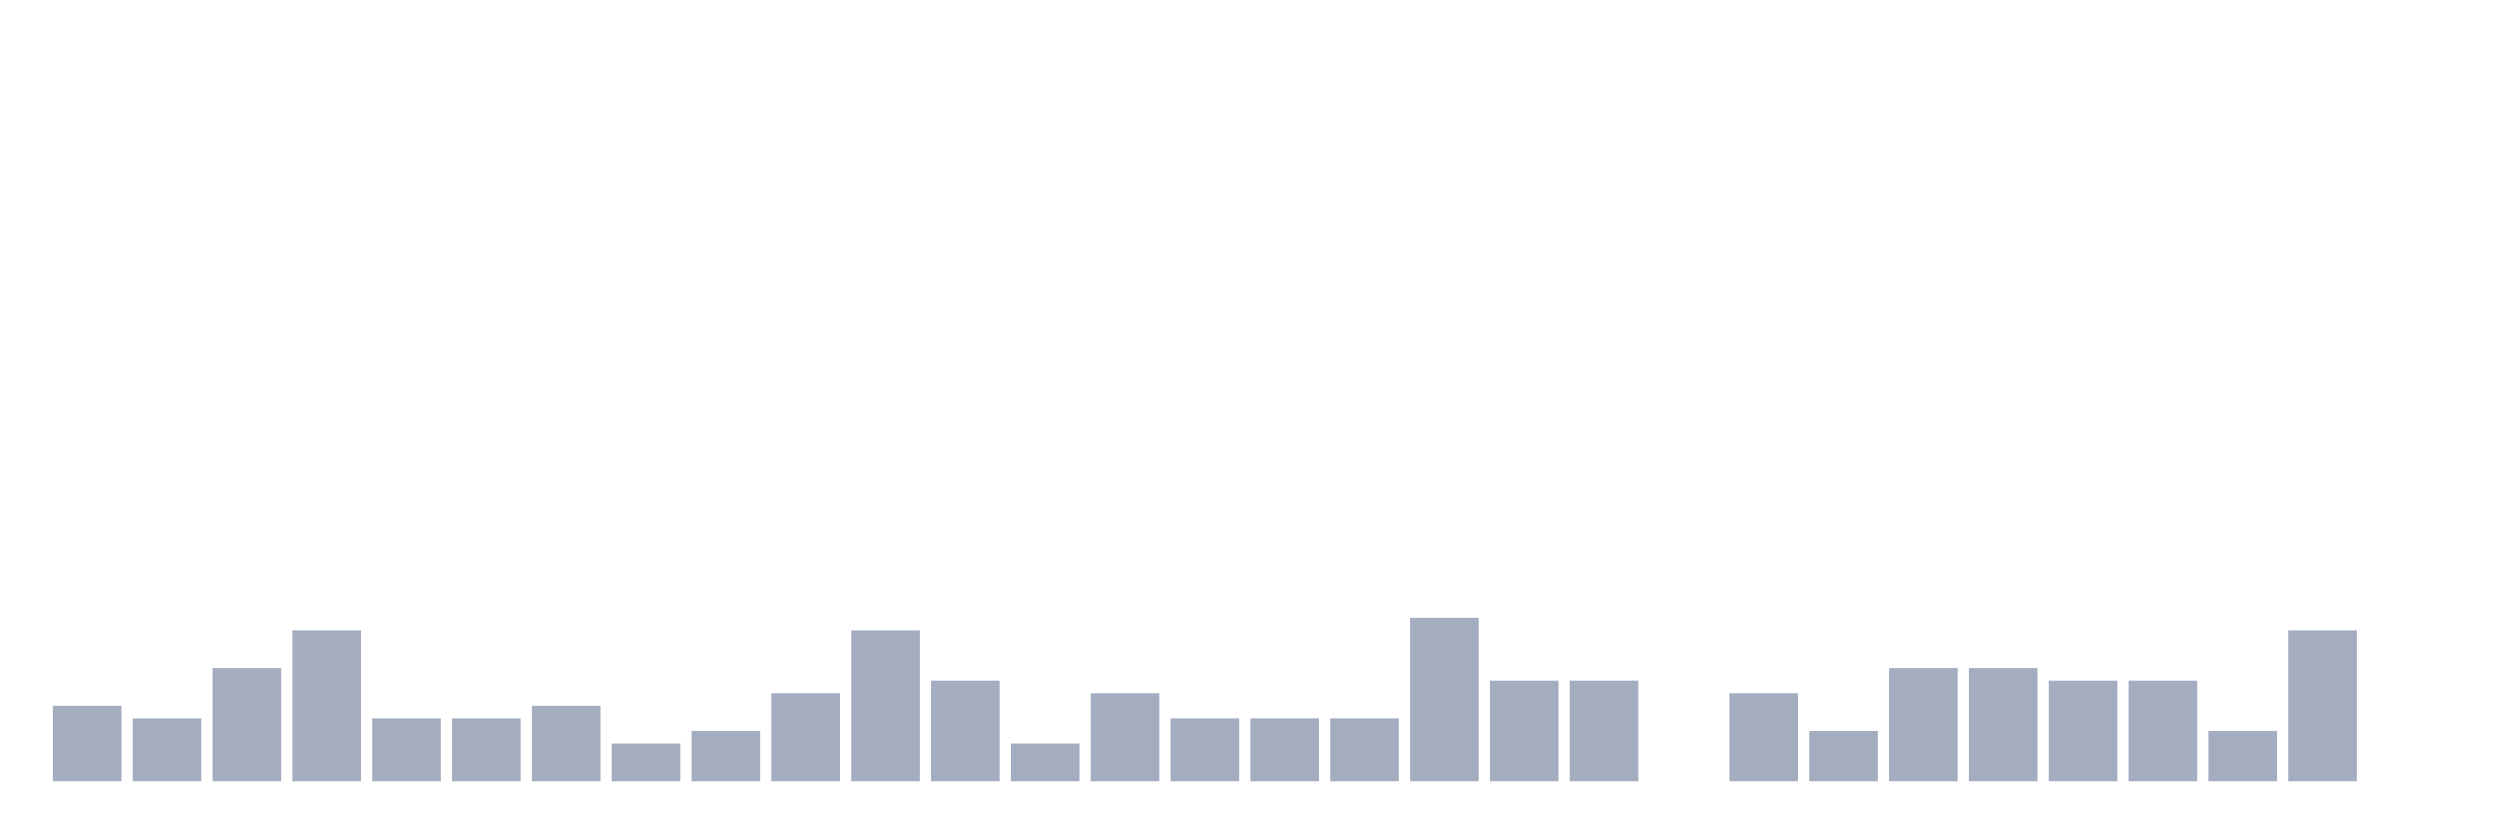
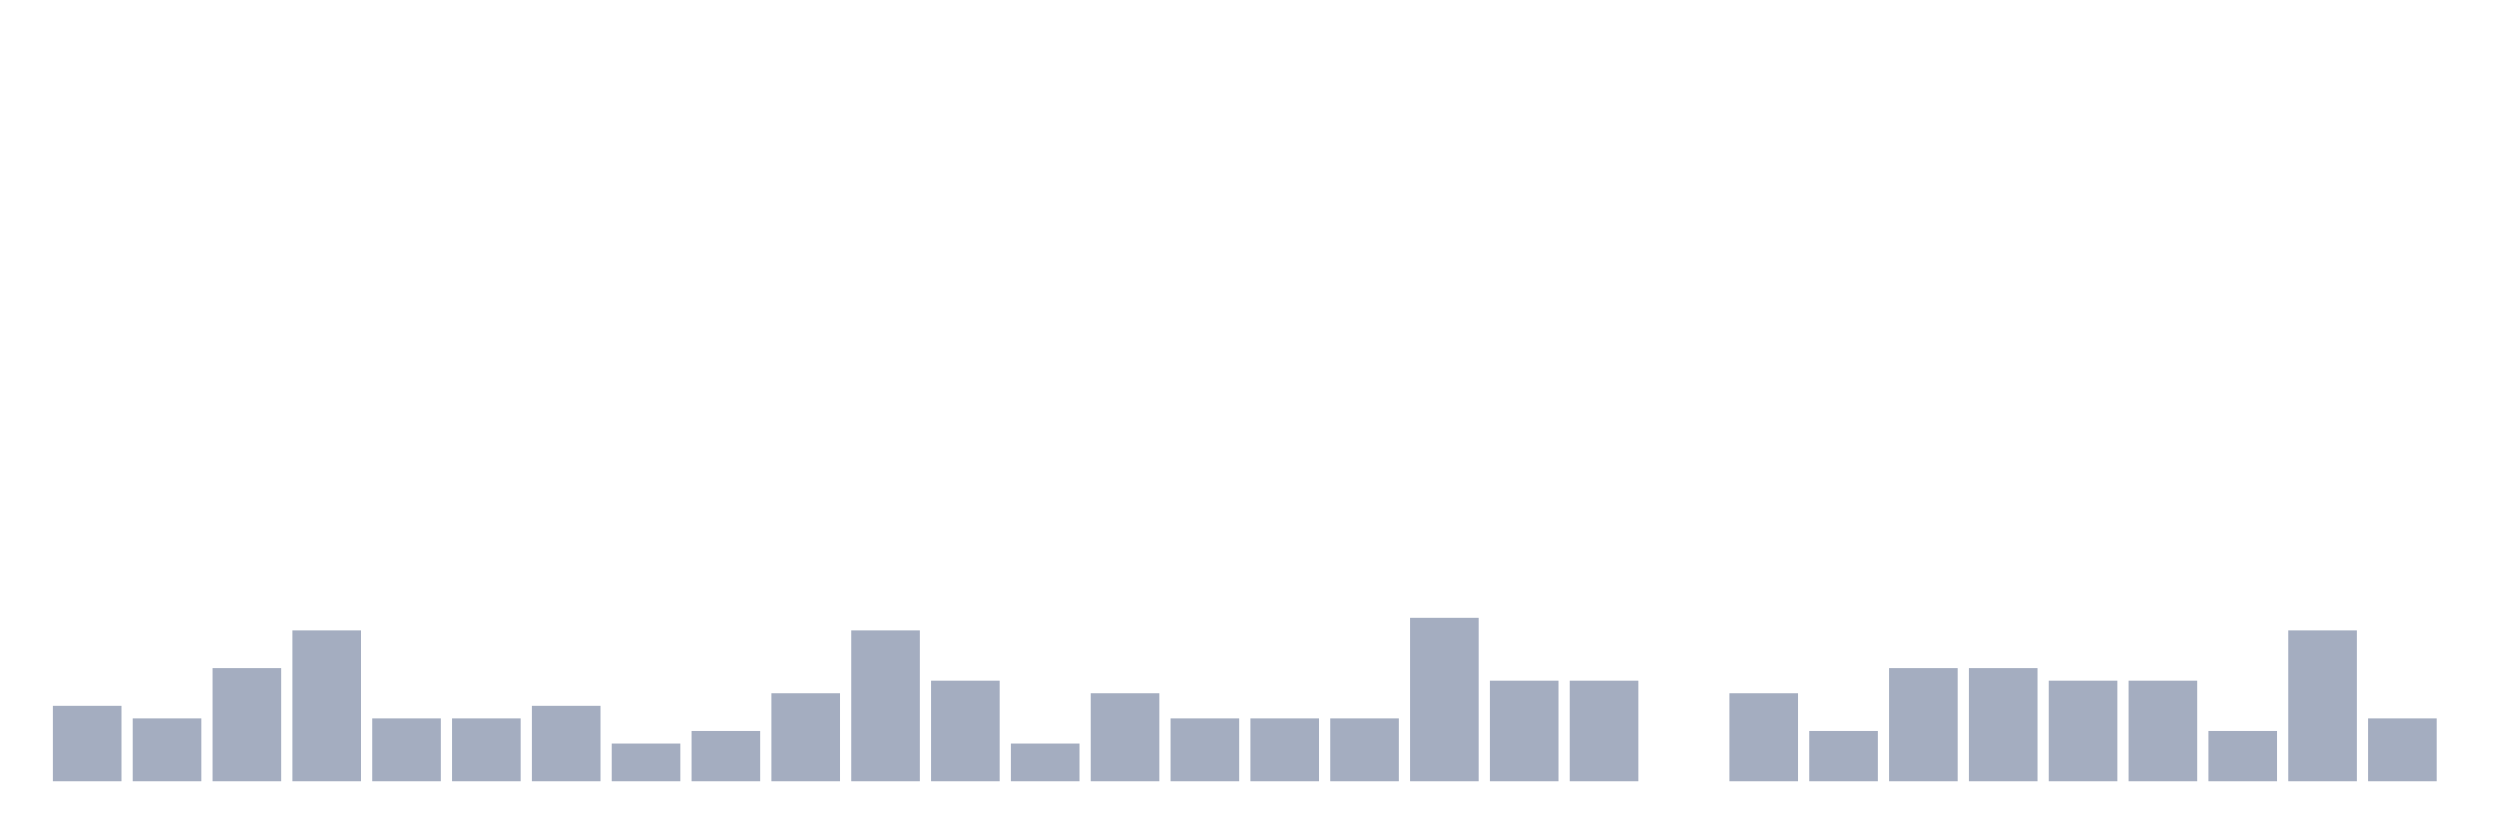
<svg xmlns="http://www.w3.org/2000/svg" viewBox="0 0 480 160">
  <g transform="translate(10,10)">
    <rect class="bar" x="0.153" width="13.175" y="125.517" height="14.483" fill="rgb(164,173,192)" />
    <rect class="bar" x="15.482" width="13.175" y="127.931" height="12.069" fill="rgb(164,173,192)" />
    <rect class="bar" x="30.81" width="13.175" y="118.276" height="21.724" fill="rgb(164,173,192)" />
    <rect class="bar" x="46.138" width="13.175" y="111.034" height="28.966" fill="rgb(164,173,192)" />
    <rect class="bar" x="61.466" width="13.175" y="127.931" height="12.069" fill="rgb(164,173,192)" />
    <rect class="bar" x="76.794" width="13.175" y="127.931" height="12.069" fill="rgb(164,173,192)" />
    <rect class="bar" x="92.123" width="13.175" y="125.517" height="14.483" fill="rgb(164,173,192)" />
    <rect class="bar" x="107.451" width="13.175" y="132.759" height="7.241" fill="rgb(164,173,192)" />
    <rect class="bar" x="122.779" width="13.175" y="130.345" height="9.655" fill="rgb(164,173,192)" />
    <rect class="bar" x="138.107" width="13.175" y="123.103" height="16.897" fill="rgb(164,173,192)" />
    <rect class="bar" x="153.436" width="13.175" y="111.034" height="28.966" fill="rgb(164,173,192)" />
    <rect class="bar" x="168.764" width="13.175" y="120.69" height="19.31" fill="rgb(164,173,192)" />
    <rect class="bar" x="184.092" width="13.175" y="132.759" height="7.241" fill="rgb(164,173,192)" />
    <rect class="bar" x="199.42" width="13.175" y="123.103" height="16.897" fill="rgb(164,173,192)" />
    <rect class="bar" x="214.748" width="13.175" y="127.931" height="12.069" fill="rgb(164,173,192)" />
    <rect class="bar" x="230.077" width="13.175" y="127.931" height="12.069" fill="rgb(164,173,192)" />
    <rect class="bar" x="245.405" width="13.175" y="127.931" height="12.069" fill="rgb(164,173,192)" />
    <rect class="bar" x="260.733" width="13.175" y="108.621" height="31.379" fill="rgb(164,173,192)" />
    <rect class="bar" x="276.061" width="13.175" y="120.69" height="19.31" fill="rgb(164,173,192)" />
    <rect class="bar" x="291.39" width="13.175" y="120.69" height="19.31" fill="rgb(164,173,192)" />
    <rect class="bar" x="306.718" width="13.175" y="140" height="0" fill="rgb(164,173,192)" />
    <rect class="bar" x="322.046" width="13.175" y="123.103" height="16.897" fill="rgb(164,173,192)" />
    <rect class="bar" x="337.374" width="13.175" y="130.345" height="9.655" fill="rgb(164,173,192)" />
    <rect class="bar" x="352.702" width="13.175" y="118.276" height="21.724" fill="rgb(164,173,192)" />
    <rect class="bar" x="368.031" width="13.175" y="118.276" height="21.724" fill="rgb(164,173,192)" />
    <rect class="bar" x="383.359" width="13.175" y="120.69" height="19.31" fill="rgb(164,173,192)" />
    <rect class="bar" x="398.687" width="13.175" y="120.69" height="19.31" fill="rgb(164,173,192)" />
    <rect class="bar" x="414.015" width="13.175" y="130.345" height="9.655" fill="rgb(164,173,192)" />
    <rect class="bar" x="429.344" width="13.175" y="111.034" height="28.966" fill="rgb(164,173,192)" />
-     <rect class="bar" x="444.672" width="13.175" y="140" height="0" fill="rgb(164,173,192)" />
+     <rect class="bar" x="444.672" width="13.175" y="127.931" height="12.069" fill="rgb(164,173,192)" />
  </g>
</svg>
